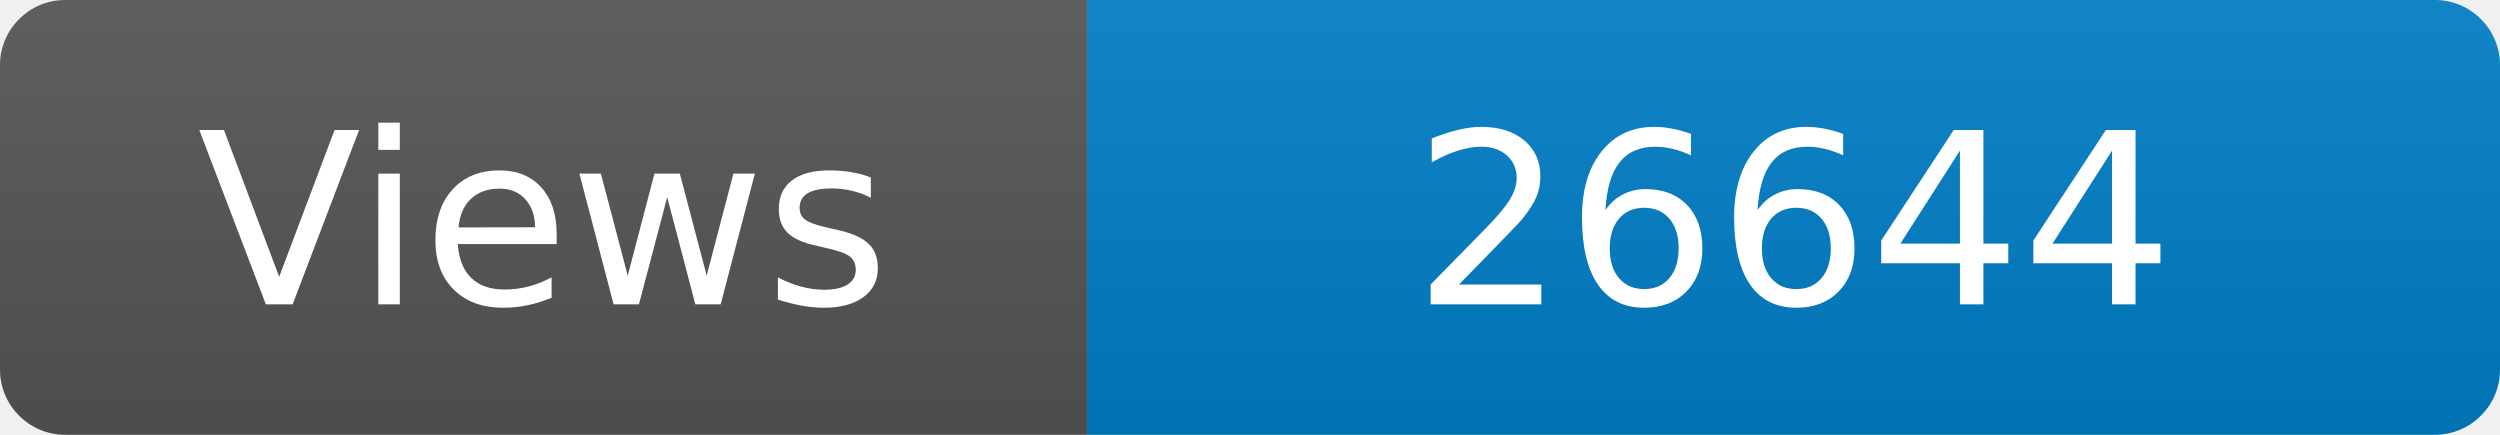
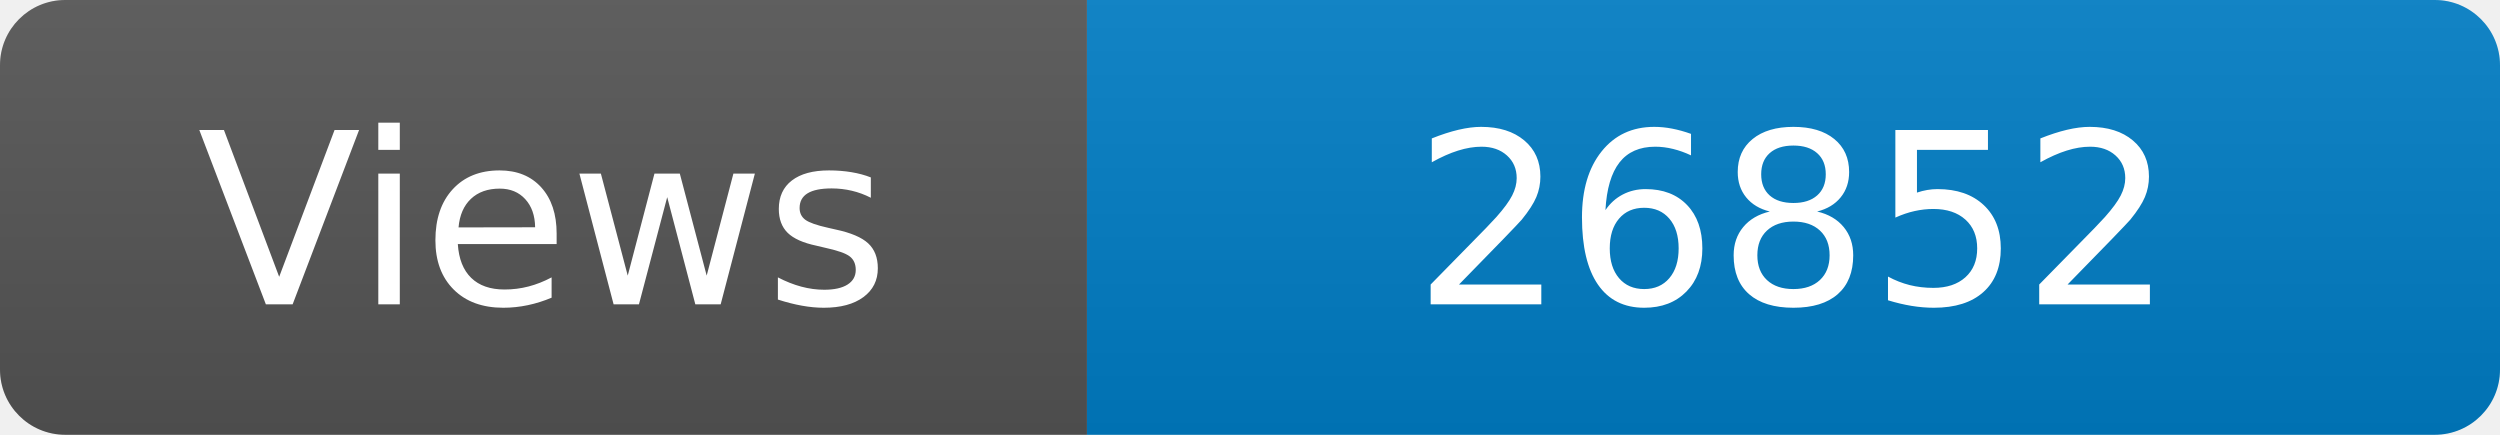
<svg xmlns="http://www.w3.org/2000/svg" width="115" height="20" role="img" aria-label="Maintained?: yes">
  <linearGradient id="s" x2="0" y2="100%">
    <stop offset="0" stop-color="#bbb" stop-opacity=".1" />
    <stop offset="1" stop-opacity=".1" />
  </linearGradient>
  <clipPath id="r">
    <rect width="115" height="20" rx="3" fill="#fff" />
  </clipPath>
  <g clip-path="url(#r)">
    <rect width="50" height="20" fill="#555" />
    <rect x="50" width="160" height="20" fill="#007ec6" />
    <rect width="115" height="20" fill="url(#s)" />
  </g>
  <g fill="#fff" text-anchor="middle" font-family="Verdana,Geneva,DejaVu Sans,sans-serif" font-size="110">
    <text x="250" y="140" transform="scale(.1)" fill="#fff">Views</text>
-     <text x="825" y="140" transform="scale(.1)" fill="#fff">26644</text>
+     <text x="825" y="140" transform="scale(.1)" fill="#fff">26852</text>
  </g>
</svg>
